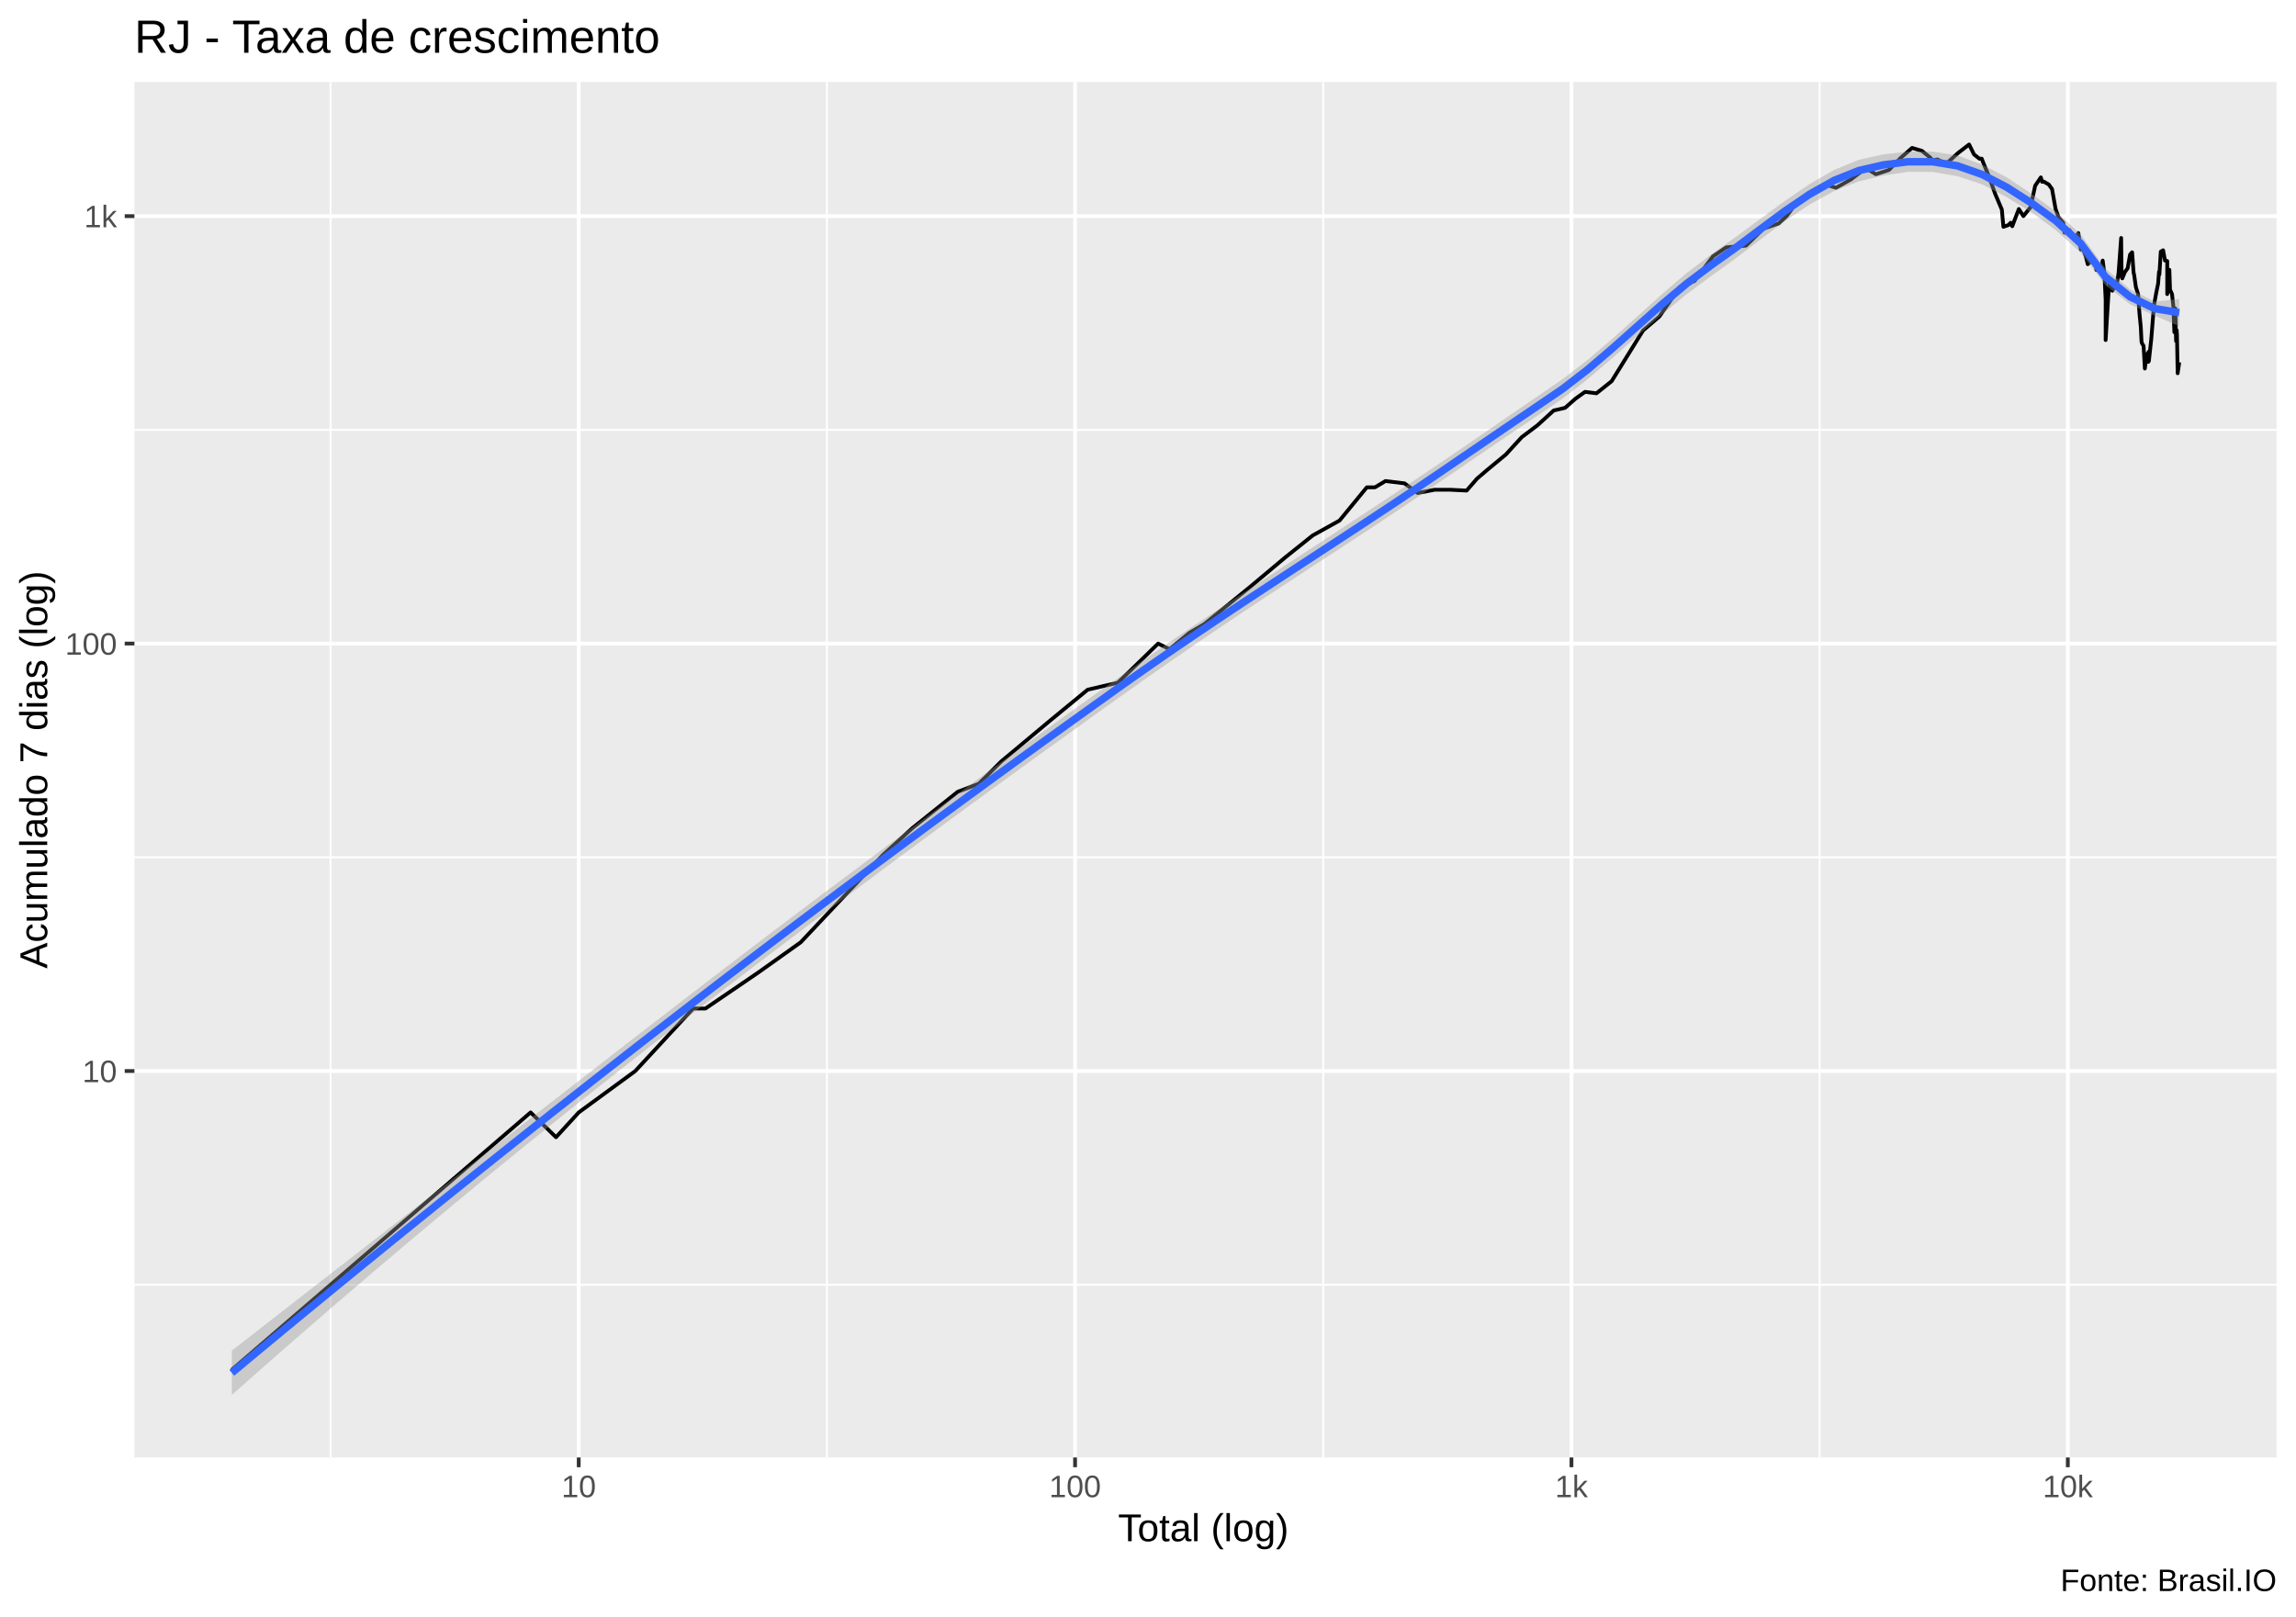
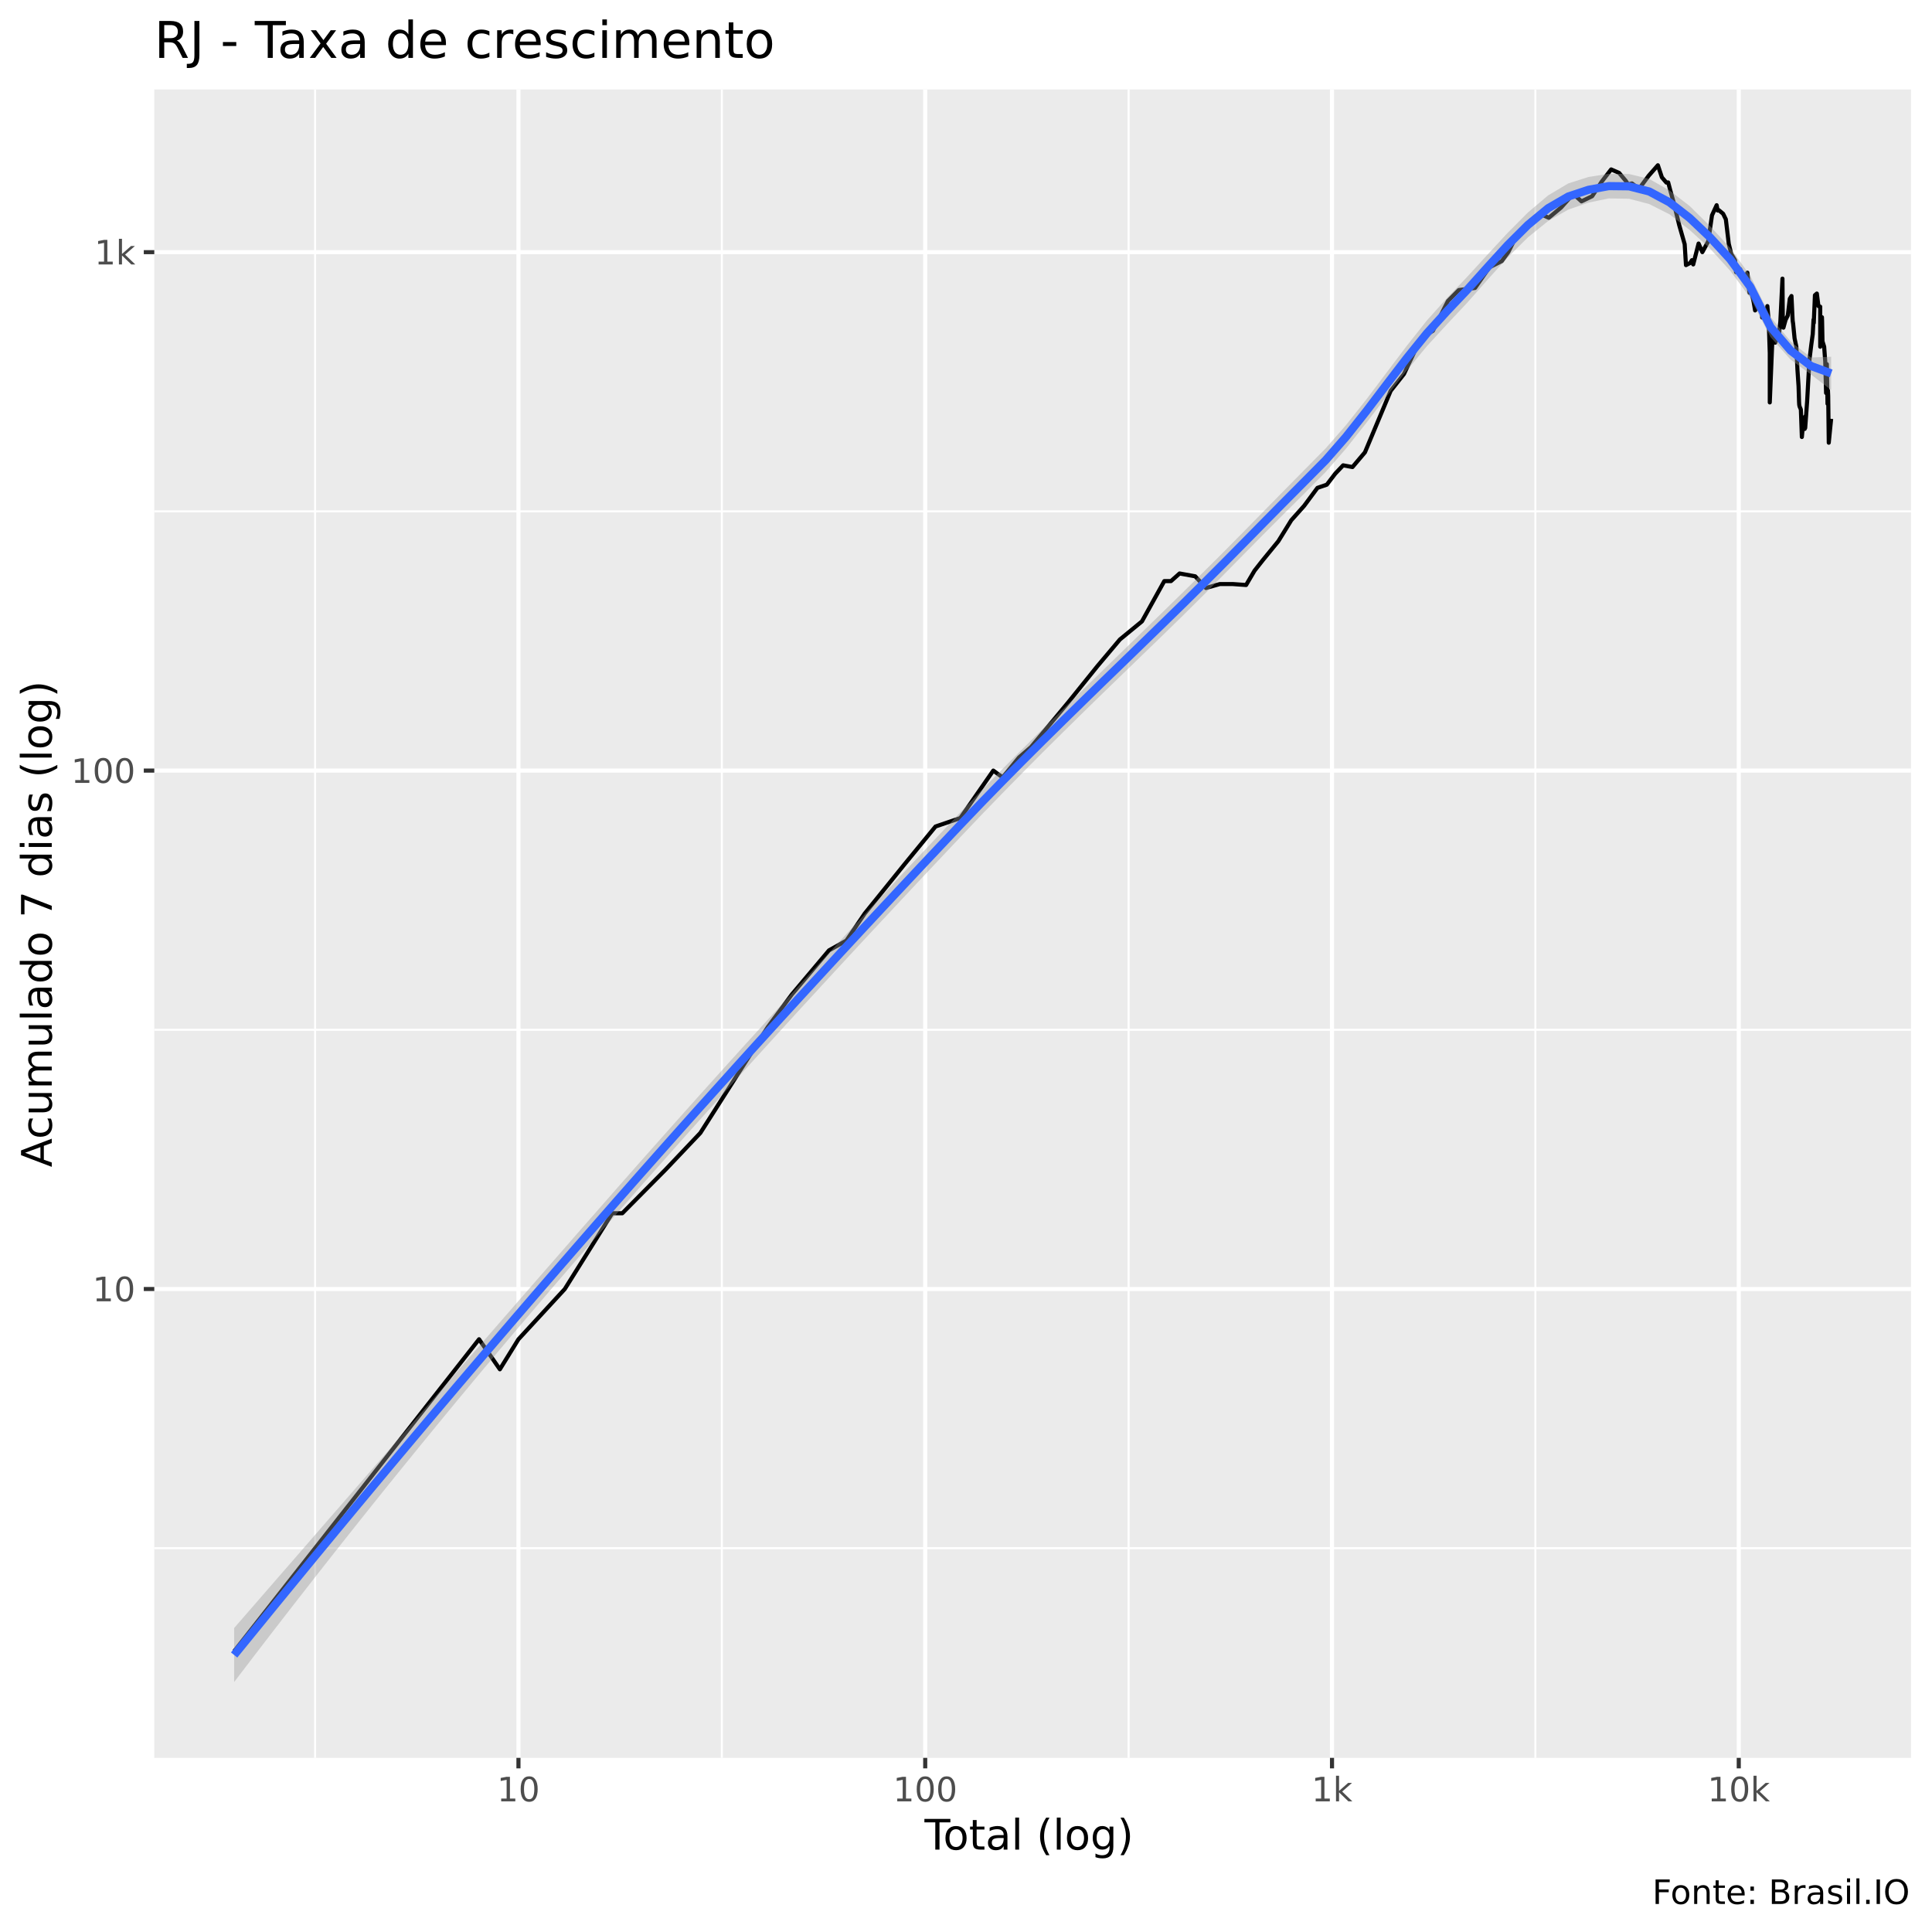
- <svg xmlns="http://www.w3.org/2000/svg" viewBox="0 0 649.50 457.50">
+ <svg xmlns="http://www.w3.org/2000/svg" viewBox="0 0 504.00 504.00">
  <defs>
    <style type="text/css">
    line, polyline, polygon, path, rect, circle {
      fill: none;
      stroke: #000000;
      stroke-linecap: round;
      stroke-linejoin: round;
      stroke-miterlimit: 10.00;
    }
  </style>
  </defs>
  <rect width="100%" height="100%" style="stroke: none; fill: #FFFFFF;" />
-   <rect x="0.00" y="0" width="649.50" height="457.50" style="stroke-width: 1.07; stroke: #FFFFFF; fill: #FFFFFF;" />
+   <rect x="0" y="0.00" width="504.00" height="504.00" style="stroke-width: 1.07; stroke: #FFFFFF; fill: #FFFFFF;" />
  <defs>
-     <clipPath id="cpMzguMDJ8NjQ0LjAyfDQxMi4zOHwyMy4xOQ==">
-       <rect x="38.02" y="23.19" width="606.00" height="389.19" />
+     <clipPath id="cpNDAuMjV8NDk4LjUyfDQ1OC41N3wyMy4zMw==">
+       <rect x="40.25" y="23.33" width="458.27" height="435.24" />
    </clipPath>
  </defs>
-   <rect x="38.02" y="23.19" width="606.00" height="389.19" style="stroke-width: 1.07; stroke: none; fill: #EBEBEB;" clip-path="url(#cpMzguMDJ8NjQ0LjAyfDQxMi4zOHwyMy4xOQ==)" />
-   <polyline points="38.02,363.50 644.02,363.50 " style="stroke-width: 0.53; stroke: #FFFFFF; stroke-linecap: butt;" clip-path="url(#cpMzguMDJ8NjQ0LjAyfDQxMi4zOHwyMy4xOQ==)" />
-   <polyline points="38.02,242.56 644.02,242.56 " style="stroke-width: 0.53; stroke: #FFFFFF; stroke-linecap: butt;" clip-path="url(#cpMzguMDJ8NjQ0LjAyfDQxMi4zOHwyMy4xOQ==)" />
-   <polyline points="38.02,121.62 644.02,121.62 " style="stroke-width: 0.53; stroke: #FFFFFF; stroke-linecap: butt;" clip-path="url(#cpMzguMDJ8NjQ0LjAyfDQxMi4zOHwyMy4xOQ==)" />
-   <polyline points="93.51,412.38 93.51,23.19 " style="stroke-width: 0.53; stroke: #FFFFFF; stroke-linecap: butt;" clip-path="url(#cpMzguMDJ8NjQ0LjAyfDQxMi4zOHwyMy4xOQ==)" />
-   <polyline points="233.92,412.38 233.92,23.19 " style="stroke-width: 0.53; stroke: #FFFFFF; stroke-linecap: butt;" clip-path="url(#cpMzguMDJ8NjQ0LjAyfDQxMi4zOHwyMy4xOQ==)" />
-   <polyline points="374.33,412.38 374.33,23.19 " style="stroke-width: 0.53; stroke: #FFFFFF; stroke-linecap: butt;" clip-path="url(#cpMzguMDJ8NjQ0LjAyfDQxMi4zOHwyMy4xOQ==)" />
-   <polyline points="514.74,412.38 514.74,23.19 " style="stroke-width: 0.53; stroke: #FFFFFF; stroke-linecap: butt;" clip-path="url(#cpMzguMDJ8NjQ0LjAyfDQxMi4zOHwyMy4xOQ==)" />
-   <polyline points="38.02,303.03 644.02,303.03 " style="stroke-width: 1.07; stroke: #FFFFFF; stroke-linecap: butt;" clip-path="url(#cpMzguMDJ8NjQ0LjAyfDQxMi4zOHwyMy4xOQ==)" />
-   <polyline points="38.02,182.09 644.02,182.09 " style="stroke-width: 1.07; stroke: #FFFFFF; stroke-linecap: butt;" clip-path="url(#cpMzguMDJ8NjQ0LjAyfDQxMi4zOHwyMy4xOQ==)" />
-   <polyline points="38.02,61.15 644.02,61.15 " style="stroke-width: 1.07; stroke: #FFFFFF; stroke-linecap: butt;" clip-path="url(#cpMzguMDJ8NjQ0LjAyfDQxMi4zOHwyMy4xOQ==)" />
-   <polyline points="163.71,412.38 163.71,23.19 " style="stroke-width: 1.07; stroke: #FFFFFF; stroke-linecap: butt;" clip-path="url(#cpMzguMDJ8NjQ0LjAyfDQxMi4zOHwyMy4xOQ==)" />
-   <polyline points="304.12,412.38 304.12,23.19 " style="stroke-width: 1.07; stroke: #FFFFFF; stroke-linecap: butt;" clip-path="url(#cpMzguMDJ8NjQ0LjAyfDQxMi4zOHwyMy4xOQ==)" />
-   <polyline points="444.54,412.38 444.54,23.19 " style="stroke-width: 1.07; stroke: #FFFFFF; stroke-linecap: butt;" clip-path="url(#cpMzguMDJ8NjQ0LjAyfDQxMi4zOHwyMy4xOQ==)" />
-   <polyline points="584.95,412.38 584.95,23.19 " style="stroke-width: 1.07; stroke: #FFFFFF; stroke-linecap: butt;" clip-path="url(#cpMzguMDJ8NjQ0LjAyfDQxMi4zOHwyMy4xOQ==)" />
-   <polyline points="65.57,387.56 65.57,387.56 90.29,366.26 90.29,366.26 107.84,351.15 132.56,329.86 150.10,314.75 157.29,321.76 163.71,314.75 179.71,303.03 196.07,285.35 199.55,285.35 214.50,275.16 226.50,266.62 249.75,241.93 258.08,234.31 270.91,224.03 276.91,221.74 283.24,215.43 297.02,203.91 307.68,195.14 316.25,193.15 327.62,182.09 330.85,183.69 336.48,179.03 340.64,176.61 353.30,166.32 363.55,157.73 371.32,151.51 378.93,147.28 386.65,137.88 388.96,137.88 391.93,136.10 397.32,136.76 401.04,139.49 405.82,138.57 410.26,138.57 414.89,138.80 417.80,135.45 420.75,132.92 426.01,128.57 430.47,123.69 434.91,120.34 439.52,116.14 442.74,115.39 445.68,112.80 448.38,110.87 451.61,111.28 455.91,107.85 464.79,93.51 469.38,89.58 475.18,81.25 477.39,80.26 479.35,79.51 484.57,72.54 488.31,69.99 493.91,69.50 498.88,64.68 503.13,63.24 505.44,61.09 508.44,57.01 513.11,53.76 516.17,52.14 519.38,53.13 523.61,50.75 527.61,47.73 528.97,48.26 530.65,49.30 534.34,48.10 537.66,44.69 540.90,41.85 543.64,42.66 545.97,44.54 546.74,45.35 548.07,45.11 550.52,46.37 553.90,43.29 557.03,40.88 558.42,43.70 559.97,44.92 560.59,44.88 561.26,46.60 562.57,49.76 564.39,54.82 566.28,59.29 566.73,64.17 568.15,63.68 568.79,63.02 569.23,64.01 571.09,59.14 572.38,61.15 574.40,58.63 575.72,52.54 577.32,50.19 577.67,51.44 578.07,51.35 579.55,52.19 580.49,53.49 581.50,59.19 582.38,61.57 583.65,63.02 583.83,64.17 584.01,65.81 585.43,65.13 586.14,66.51 586.94,67.74 587.92,65.93 588.64,70.62 588.89,69.81 589.06,69.68 590.10,72.80 590.59,74.74 591.39,74.00 592.29,74.20 592.97,74.06 593.02,76.40 593.33,74.47 594.12,76.75 594.82,73.73 595.29,77.39 595.65,84.67 595.65,96.21 596.64,79.96 596.88,80.87 597.54,82.26 598.28,80.94 598.73,80.94 599.30,77.32 600.04,67.33 600.17,78.33 600.36,78.77 601.10,76.96 601.87,75.91 602.56,72.02 603.14,71.38 603.50,76.40 603.57,77.18 603.72,77.82 604.21,81.25 604.83,83.21 605.21,88.59 605.59,92.45 605.77,96.10 605.81,96.72 605.93,97.13 606.38,97.87 606.74,104.27 607.23,100.69 607.64,99.81 607.72,102.39 607.87,99.48 607.88,102.16 608.56,95.90 609.32,86.42 609.97,82.81 610.49,80.26 610.75,76.89 610.85,77.68 611.25,71.19 611.91,70.81 612.45,73.73 613.07,73.86 613.07,83.21 613.67,76.33 613.71,77.32 613.86,81.95 614.43,83.21 614.80,86.68 615.09,94.00 615.36,87.28 615.58,96.51 615.74,93.41 615.83,94.69 616.02,105.60 616.48,102.51 " style="stroke-width: 1.07; stroke-linecap: butt;" clip-path="url(#cpMzguMDJ8NjQ0LjAyfDQxMi4zOHwyMy4xOQ==)" />
-   <polygon points="65.57,382.15 72.54,376.72 79.51,371.29 86.49,365.86 93.46,360.44 100.44,355.02 107.41,349.60 114.38,344.17 121.36,338.75 128.33,333.33 135.30,327.91 142.28,322.48 149.25,317.06 156.22,311.64 163.20,306.22 170.17,300.81 177.14,295.40 184.12,290.01 191.09,284.62 198.06,279.25 205.04,273.90 212.01,268.58 218.98,263.28 225.96,258.01 232.93,252.76 239.91,247.54 246.88,242.34 253.85,237.17 260.83,232.01 267.80,226.88 274.77,221.77 281.75,216.68 288.72,211.62 295.69,206.57 302.67,201.55 309.64,196.55 316.61,191.57 323.59,186.66 330.56,181.87 337.53,177.16 344.51,172.51 351.48,167.90 358.46,163.32 365.43,158.75 372.40,154.18 379.38,149.60 386.35,145.01 393.32,140.41 400.30,135.76 407.27,131.07 414.24,126.33 421.22,121.54 428.19,116.75 435.16,111.97 442.14,107.20 449.11,101.82 456.08,95.88 463.06,89.62 470.03,83.33 477.00,77.35 483.98,72.04 490.95,67.10 497.93,61.95 504.90,56.85 511.87,52.10 518.85,48.07 525.82,45.21 532.79,43.67 539.77,42.89 546.74,42.89 553.71,43.98 560.69,46.57 567.66,50.16 574.63,54.79 581.61,59.86 588.58,66.30 595.55,75.95 602.53,81.84 609.50,85.33 616.48,84.61 616.48,92.32 609.50,89.28 602.53,86.09 595.55,80.65 588.58,71.44 581.61,65.16 574.63,60.04 567.66,55.79 560.69,52.16 553.71,49.84 546.74,48.65 539.77,48.63 532.79,49.65 525.82,51.31 518.85,54.03 511.87,57.88 504.90,62.59 497.93,67.81 490.95,73.15 483.98,78.15 477.00,83.32 470.03,89.07 463.06,95.15 456.08,101.33 449.11,107.29 442.14,112.70 435.16,117.44 428.19,122.14 421.22,126.86 414.24,131.62 407.27,136.38 400.30,141.13 393.32,145.81 386.35,150.41 379.38,154.97 372.40,159.52 365.43,164.08 358.46,168.66 351.48,173.28 344.51,177.96 337.53,182.70 330.56,187.50 323.59,192.37 316.61,197.31 309.64,202.31 302.67,207.32 295.69,212.34 288.72,217.39 281.75,222.46 274.77,227.54 267.80,232.65 260.83,237.79 253.85,242.94 246.88,248.13 239.91,253.33 232.93,258.56 225.96,263.81 218.98,269.09 212.01,274.40 205.04,279.73 198.06,285.08 191.09,290.47 184.12,295.90 177.14,301.36 170.17,306.86 163.20,312.40 156.22,317.98 149.25,323.60 142.28,329.27 135.30,334.99 128.33,340.76 121.36,346.57 114.38,352.42 107.41,358.33 100.44,364.28 93.46,370.27 86.49,376.31 79.51,382.39 72.54,388.52 65.57,394.69 " style="stroke-width: 0.00; stroke: none; fill: #999999; fill-opacity: 0.40;" clip-path="url(#cpMzguMDJ8NjQ0LjAyfDQxMi4zOHwyMy4xOQ==)" />
-   <polyline points="65.57,382.15 72.54,376.72 79.51,371.29 86.49,365.86 93.46,360.44 100.44,355.02 107.41,349.60 114.38,344.17 121.36,338.75 128.33,333.33 135.30,327.91 142.28,322.48 149.25,317.06 156.22,311.64 163.20,306.22 170.17,300.81 177.14,295.40 184.12,290.01 191.09,284.62 198.06,279.25 205.04,273.90 212.01,268.58 218.98,263.28 225.96,258.01 232.93,252.76 239.91,247.54 246.88,242.34 253.85,237.17 260.83,232.01 267.80,226.88 274.77,221.77 281.75,216.68 288.72,211.62 295.69,206.57 302.67,201.55 309.64,196.55 316.61,191.57 323.59,186.66 330.56,181.87 337.53,177.16 344.51,172.51 351.48,167.90 358.46,163.32 365.43,158.75 372.40,154.18 379.38,149.60 386.35,145.01 393.32,140.41 400.30,135.76 407.27,131.07 414.24,126.33 421.22,121.54 428.19,116.75 435.16,111.97 442.14,107.20 449.11,101.82 456.08,95.88 463.06,89.62 470.03,83.33 477.00,77.35 483.98,72.04 490.95,67.10 497.93,61.95 504.90,56.85 511.87,52.10 518.85,48.07 525.82,45.21 532.79,43.67 539.77,42.89 546.74,42.89 553.71,43.98 560.69,46.57 567.66,50.16 574.63,54.79 581.61,59.86 588.58,66.30 595.55,75.95 602.53,81.84 609.50,85.33 616.48,84.61 " style="stroke-width: 2.13; stroke: none;" clip-path="url(#cpMzguMDJ8NjQ0LjAyfDQxMi4zOHwyMy4xOQ==)" />
-   <polyline points="616.48,92.32 609.50,89.28 602.53,86.09 595.55,80.65 588.58,71.44 581.61,65.16 574.63,60.04 567.66,55.79 560.69,52.16 553.71,49.84 546.74,48.65 539.77,48.63 532.79,49.65 525.82,51.31 518.85,54.03 511.87,57.88 504.90,62.59 497.93,67.81 490.95,73.15 483.98,78.15 477.00,83.32 470.03,89.07 463.06,95.15 456.08,101.33 449.11,107.29 442.14,112.70 435.16,117.44 428.19,122.14 421.22,126.86 414.24,131.62 407.27,136.38 400.30,141.13 393.32,145.81 386.35,150.41 379.38,154.97 372.40,159.52 365.43,164.08 358.46,168.66 351.48,173.28 344.51,177.96 337.53,182.70 330.56,187.50 323.59,192.37 316.61,197.31 309.64,202.31 302.67,207.32 295.69,212.34 288.72,217.39 281.75,222.46 274.77,227.54 267.80,232.65 260.83,237.79 253.85,242.94 246.88,248.13 239.91,253.33 232.93,258.56 225.96,263.81 218.98,269.09 212.01,274.40 205.04,279.73 198.06,285.08 191.09,290.47 184.12,295.90 177.14,301.36 170.17,306.86 163.20,312.40 156.22,317.98 149.25,323.60 142.28,329.27 135.30,334.99 128.33,340.76 121.36,346.57 114.38,352.42 107.41,358.33 100.44,364.28 93.46,370.27 86.49,376.31 79.51,382.39 72.54,388.52 65.57,394.69 " style="stroke-width: 2.13; stroke: none;" clip-path="url(#cpMzguMDJ8NjQ0LjAyfDQxMi4zOHwyMy4xOQ==)" />
-   <polyline points="65.57,388.42 72.54,382.62 79.51,376.84 86.49,371.09 93.46,365.36 100.44,359.65 107.41,353.96 114.38,348.30 121.36,342.66 128.33,337.04 135.30,331.45 142.28,325.88 149.25,320.33 156.22,314.81 163.20,309.31 170.17,303.83 177.14,298.38 184.12,292.95 191.09,287.55 198.06,282.17 205.04,276.81 212.01,271.49 218.98,266.19 225.96,260.91 232.93,255.66 239.91,250.43 246.88,245.23 253.85,240.06 260.83,234.90 267.80,229.77 274.77,224.66 281.75,219.57 288.72,214.50 295.69,209.46 302.67,204.43 309.64,199.43 316.61,194.44 323.59,189.52 330.56,184.68 337.53,179.93 344.51,175.23 351.48,170.59 358.46,165.99 365.43,161.41 372.40,156.85 379.38,152.29 386.35,147.71 393.32,143.11 400.30,138.45 407.27,133.73 414.24,128.97 421.22,124.20 428.19,119.44 435.16,114.71 442.14,109.95 449.11,104.56 456.08,98.60 463.06,92.39 470.03,86.20 477.00,80.34 483.98,75.09 490.95,70.12 497.93,64.88 504.90,59.72 511.87,54.99 518.85,51.05 525.82,48.26 532.79,46.66 539.77,45.76 546.74,45.77 553.71,46.91 560.69,49.36 567.66,52.97 574.63,57.42 581.61,62.51 588.58,68.87 595.55,78.30 602.53,83.96 609.50,87.31 616.48,88.47 " style="stroke-width: 2.13; stroke: #3366FF; stroke-linecap: butt;" clip-path="url(#cpMzguMDJ8NjQ0LjAyfDQxMi4zOHwyMy4xOQ==)" />
+   <rect x="40.25" y="23.33" width="458.27" height="435.24" style="stroke-width: 1.07; stroke: none; fill: #EBEBEB;" clip-path="url(#cpNDAuMjV8NDk4LjUyfDQ1OC41N3wyMy4zMw==)" />
+   <polyline points="40.25,403.88 498.52,403.88 " style="stroke-width: 0.53; stroke: #FFFFFF; stroke-linecap: butt;" clip-path="url(#cpNDAuMjV8NDk4LjUyfDQ1OC41N3wyMy4zMw==)" />
+   <polyline points="40.25,268.64 498.52,268.64 " style="stroke-width: 0.53; stroke: #FFFFFF; stroke-linecap: butt;" clip-path="url(#cpNDAuMjV8NDk4LjUyfDQ1OC41N3wyMy4zMw==)" />
+   <polyline points="40.25,133.40 498.52,133.40 " style="stroke-width: 0.53; stroke: #FFFFFF; stroke-linecap: butt;" clip-path="url(#cpNDAuMjV8NDk4LjUyfDQ1OC41N3wyMy4zMw==)" />
+   <polyline points="82.20,458.57 82.20,23.33 " style="stroke-width: 0.53; stroke: #FFFFFF; stroke-linecap: butt;" clip-path="url(#cpNDAuMjV8NDk4LjUyfDQ1OC41N3wyMy4zMw==)" />
+   <polyline points="188.31,458.57 188.31,23.33 " style="stroke-width: 0.53; stroke: #FFFFFF; stroke-linecap: butt;" clip-path="url(#cpNDAuMjV8NDk4LjUyfDQ1OC41N3wyMy4zMw==)" />
+   <polyline points="294.42,458.57 294.42,23.33 " style="stroke-width: 0.53; stroke: #FFFFFF; stroke-linecap: butt;" clip-path="url(#cpNDAuMjV8NDk4LjUyfDQ1OC41N3wyMy4zMw==)" />
+   <polyline points="400.53,458.57 400.53,23.33 " style="stroke-width: 0.53; stroke: #FFFFFF; stroke-linecap: butt;" clip-path="url(#cpNDAuMjV8NDk4LjUyfDQ1OC41N3wyMy4zMw==)" />
+   <polyline points="40.25,336.26 498.52,336.26 " style="stroke-width: 1.07; stroke: #FFFFFF; stroke-linecap: butt;" clip-path="url(#cpNDAuMjV8NDk4LjUyfDQ1OC41N3wyMy4zMw==)" />
+   <polyline points="40.25,201.02 498.52,201.02 " style="stroke-width: 1.07; stroke: #FFFFFF; stroke-linecap: butt;" clip-path="url(#cpNDAuMjV8NDk4LjUyfDQ1OC41N3wyMy4zMw==)" />
+   <polyline points="40.25,65.78 498.52,65.78 " style="stroke-width: 1.07; stroke: #FFFFFF; stroke-linecap: butt;" clip-path="url(#cpNDAuMjV8NDk4LjUyfDQ1OC41N3wyMy4zMw==)" />
+   <polyline points="135.25,458.57 135.25,23.33 " style="stroke-width: 1.07; stroke: #FFFFFF; stroke-linecap: butt;" clip-path="url(#cpNDAuMjV8NDk4LjUyfDQ1OC41N3wyMy4zMw==)" />
+   <polyline points="241.36,458.57 241.36,23.33 " style="stroke-width: 1.07; stroke: #FFFFFF; stroke-linecap: butt;" clip-path="url(#cpNDAuMjV8NDk4LjUyfDQ1OC41N3wyMy4zMw==)" />
+   <polyline points="347.48,458.57 347.48,23.33 " style="stroke-width: 1.07; stroke: #FFFFFF; stroke-linecap: butt;" clip-path="url(#cpNDAuMjV8NDk4LjUyfDQ1OC41N3wyMy4zMw==)" />
+   <polyline points="453.59,458.57 453.59,23.33 " style="stroke-width: 1.07; stroke: #FFFFFF; stroke-linecap: butt;" clip-path="url(#cpNDAuMjV8NDk4LjUyfDQ1OC41N3wyMy4zMw==)" />
+   <polyline points="61.08,430.79 61.08,430.79 79.77,406.98 79.77,406.98 93.03,390.08 111.71,366.26 124.97,349.37 130.40,357.21 135.25,349.37 147.34,336.26 159.71,316.50 162.34,316.50 173.64,305.10 182.70,295.55 200.28,267.94 206.57,259.42 216.26,247.92 220.80,245.37 225.58,238.31 235.99,225.43 244.05,215.61 250.53,213.40 259.12,201.02 261.56,202.81 265.82,197.60 268.96,194.89 278.53,183.39 286.28,173.78 292.15,166.82 297.90,162.10 303.73,151.59 305.48,151.59 307.72,149.60 311.79,150.34 314.60,153.39 318.22,152.36 321.57,152.36 325.07,152.61 327.27,148.87 329.50,146.04 333.48,141.18 336.85,135.72 340.20,131.97 343.68,127.27 346.12,126.44 348.34,123.54 350.38,121.39 352.82,121.84 356.07,118.00 362.78,101.97 366.25,97.57 370.64,88.26 372.31,87.15 373.79,86.31 377.73,78.52 380.56,75.67 384.79,75.12 388.55,69.73 391.76,68.12 393.50,65.72 395.77,61.15 399.30,57.52 401.61,55.71 404.03,56.81 407.23,54.15 410.25,50.78 411.28,51.37 412.56,52.53 415.34,51.19 417.85,47.37 420.30,44.20 422.37,45.10 424.13,47.20 424.71,48.11 425.72,47.85 427.57,49.25 430.12,45.81 432.49,43.11 433.54,46.27 434.71,47.63 435.18,47.59 435.69,49.52 436.67,53.05 438.05,58.71 439.48,63.70 439.82,69.16 440.89,68.61 441.38,67.87 441.71,68.98 443.11,63.53 444.09,65.78 445.62,62.97 446.61,56.16 447.82,53.53 448.09,54.92 448.39,54.83 449.51,55.76 450.22,57.21 450.98,63.59 451.64,66.25 452.61,67.87 452.75,69.16 452.88,71.00 453.96,70.23 454.49,71.77 455.09,73.15 455.84,71.13 456.38,76.37 456.56,75.46 456.70,75.32 457.48,78.81 457.85,80.98 458.46,80.15 459.14,80.37 459.65,80.22 459.69,82.83 459.92,80.67 460.52,83.23 461.05,79.85 461.41,83.94 461.68,92.08 461.68,104.98 462.43,86.81 462.60,87.83 463.10,89.39 463.66,87.92 464.00,87.92 464.44,83.86 464.99,72.69 465.09,84.99 465.24,85.48 465.80,83.46 466.38,82.29 466.90,77.94 467.34,77.22 467.61,82.83 467.66,83.70 467.77,84.42 468.15,88.26 468.61,90.45 468.90,96.47 469.19,100.79 469.32,104.87 469.36,105.56 469.45,106.02 469.79,106.84 470.05,114.00 470.43,110.00 470.73,109.01 470.79,111.90 470.91,108.64 470.92,111.64 471.43,104.64 472.01,94.05 472.50,90.01 472.89,87.15 473.09,83.39 473.16,84.26 473.46,77.01 473.96,76.58 474.38,79.85 474.84,80.00 474.84,90.45 475.29,82.75 475.33,83.86 475.43,89.04 475.87,90.45 476.15,94.33 476.37,102.52 476.57,95.00 476.74,105.33 476.86,101.86 476.92,103.29 477.07,115.49 477.41,112.03 477.69,109.26 " style="stroke-width: 1.07; stroke-linecap: butt;" clip-path="url(#cpNDAuMjV8NDk4LjUyfDQ1OC41N3wyMy4zMw==)" />
+   <polygon points="61.08,424.70 66.36,418.63 71.63,412.56 76.91,406.49 82.18,400.42 87.45,394.35 92.73,388.29 98.00,382.22 103.27,376.16 108.55,370.09 113.82,364.03 119.09,357.96 124.37,351.89 129.64,345.83 134.91,339.77 140.19,333.71 145.46,327.67 150.73,321.63 156.01,315.61 161.28,309.60 166.55,303.61 171.83,297.66 177.10,291.73 182.37,285.83 187.65,279.96 192.92,274.12 198.20,268.31 203.47,262.52 208.74,256.75 214.02,251.01 219.29,245.30 224.56,239.60 229.84,233.94 235.11,228.29 240.38,222.67 245.66,217.07 250.93,211.50 256.20,206.02 261.48,200.64 266.75,195.37 272.02,190.16 277.30,184.99 282.57,179.85 287.84,174.73 293.12,169.60 298.39,164.47 303.67,159.33 308.94,154.17 314.21,148.97 319.49,143.70 324.76,138.37 330.03,133.00 335.31,127.62 340.58,122.28 345.85,116.93 351.13,110.90 356.40,104.25 361.67,97.26 366.95,90.26 372.22,83.61 377.49,77.72 382.77,72.19 388.04,66.43 393.31,60.73 398.59,55.43 403.86,50.97 409.13,47.84 414.41,46.16 419.68,45.33 424.96,45.39 430.23,46.68 435.50,49.66 440.78,53.74 446.05,58.94 451.32,64.63 456.60,71.95 461.87,82.67 467.14,89.10 472.42,93.26 477.69,93.06 477.69,101.75 472.42,97.69 467.14,93.84 461.87,87.93 456.60,77.71 451.32,70.58 446.05,64.80 440.78,60.00 435.50,55.89 430.23,53.23 424.96,51.84 419.68,51.76 414.41,52.85 409.13,54.67 403.86,57.66 398.59,61.92 393.31,67.16 388.04,72.99 382.77,78.96 377.49,84.58 372.22,90.32 366.95,96.71 361.67,103.48 356.40,110.36 351.13,117.03 345.85,123.10 340.58,128.41 335.31,133.66 330.03,138.96 324.76,144.30 319.49,149.65 314.21,154.98 308.94,160.23 303.67,165.38 298.39,170.49 293.12,175.59 287.84,180.70 282.57,185.84 277.30,191.03 272.02,196.27 266.75,201.58 261.48,206.96 256.20,212.41 250.93,217.95 245.66,223.54 240.38,229.14 235.11,234.77 229.84,240.41 224.56,246.08 219.29,251.77 214.02,257.49 208.74,263.23 203.47,269.00 198.20,274.80 192.92,280.62 187.65,286.47 182.37,292.35 177.10,298.25 171.83,304.19 166.55,310.15 161.28,316.15 156.01,322.18 150.73,328.24 145.46,334.35 140.19,340.51 134.91,346.70 129.64,352.95 124.37,359.24 119.09,365.59 113.82,371.99 108.55,378.44 103.27,384.94 98.00,391.49 92.73,398.10 87.45,404.76 82.18,411.46 76.91,418.22 71.63,425.03 66.36,431.88 61.08,438.79 " style="stroke-width: 0.00; stroke: none; fill: #999999; fill-opacity: 0.40;" clip-path="url(#cpNDAuMjV8NDk4LjUyfDQ1OC41N3wyMy4zMw==)" />
+   <polyline points="61.08,424.70 66.36,418.63 71.63,412.56 76.91,406.49 82.18,400.42 87.45,394.35 92.73,388.29 98.00,382.22 103.27,376.16 108.55,370.09 113.82,364.03 119.09,357.96 124.37,351.89 129.64,345.83 134.91,339.77 140.19,333.71 145.46,327.67 150.73,321.63 156.01,315.61 161.28,309.60 166.55,303.61 171.83,297.66 177.10,291.73 182.37,285.83 187.65,279.96 192.92,274.12 198.20,268.31 203.47,262.52 208.74,256.75 214.02,251.01 219.29,245.30 224.56,239.60 229.84,233.94 235.11,228.29 240.38,222.67 245.66,217.07 250.93,211.50 256.20,206.02 261.48,200.64 266.75,195.37 272.02,190.16 277.30,184.99 282.57,179.85 287.84,174.73 293.12,169.60 298.39,164.47 303.67,159.33 308.94,154.17 314.21,148.97 319.49,143.70 324.76,138.37 330.03,133.00 335.31,127.62 340.58,122.28 345.85,116.93 351.13,110.90 356.40,104.25 361.67,97.26 366.95,90.26 372.22,83.61 377.49,77.72 382.77,72.19 388.04,66.43 393.31,60.73 398.59,55.43 403.86,50.97 409.13,47.84 414.41,46.16 419.68,45.33 424.96,45.39 430.23,46.68 435.50,49.66 440.78,53.74 446.05,58.94 451.32,64.63 456.60,71.95 461.87,82.67 467.14,89.10 472.42,93.26 477.69,93.06 " style="stroke-width: 2.13; stroke: none;" clip-path="url(#cpNDAuMjV8NDk4LjUyfDQ1OC41N3wyMy4zMw==)" />
+   <polyline points="477.69,101.75 472.42,97.69 467.14,93.84 461.87,87.93 456.60,77.71 451.32,70.58 446.05,64.80 440.78,60.00 435.50,55.89 430.23,53.23 424.96,51.84 419.68,51.76 414.41,52.85 409.13,54.67 403.86,57.66 398.59,61.92 393.31,67.16 388.04,72.99 382.77,78.96 377.49,84.58 372.22,90.32 366.95,96.71 361.67,103.48 356.40,110.36 351.13,117.03 345.85,123.10 340.58,128.41 335.31,133.66 330.03,138.96 324.76,144.30 319.49,149.65 314.21,154.98 308.94,160.23 303.67,165.38 298.39,170.49 293.12,175.59 287.84,180.70 282.57,185.84 277.30,191.03 272.02,196.27 266.75,201.58 261.48,206.96 256.20,212.41 250.93,217.95 245.66,223.54 240.38,229.14 235.11,234.77 229.84,240.41 224.56,246.08 219.29,251.77 214.02,257.49 208.74,263.23 203.47,269.00 198.20,274.80 192.92,280.62 187.65,286.47 182.37,292.35 177.10,298.25 171.83,304.19 166.55,310.15 161.28,316.15 156.01,322.18 150.73,328.24 145.46,334.35 140.19,340.51 134.91,346.70 129.64,352.95 124.37,359.24 119.09,365.59 113.82,371.99 108.55,378.44 103.27,384.94 98.00,391.49 92.73,398.10 87.45,404.76 82.18,411.46 76.91,418.22 71.63,425.03 66.36,431.88 61.08,438.79 " style="stroke-width: 2.13; stroke: none;" clip-path="url(#cpNDAuMjV8NDk4LjUyfDQ1OC41N3wyMy4zMw==)" />
+   <polyline points="61.08,431.74 66.36,425.26 71.63,418.79 76.91,412.36 82.18,405.94 87.45,399.56 92.73,393.19 98.00,386.86 103.27,380.55 108.55,374.26 113.82,368.01 119.09,361.77 124.37,355.57 129.64,349.39 134.91,343.24 140.19,337.11 145.46,331.01 150.73,324.94 156.01,318.89 161.28,312.87 166.55,306.88 171.83,300.92 177.10,294.99 182.37,289.09 187.65,283.22 192.92,277.37 198.20,271.55 203.47,265.76 208.74,259.99 214.02,254.25 219.29,248.53 224.56,242.84 229.84,237.17 235.11,231.53 240.38,225.90 245.66,220.30 250.93,214.72 256.20,209.21 261.48,203.80 266.75,198.47 272.02,193.21 277.30,188.01 282.57,182.85 287.84,177.71 293.12,172.60 298.39,167.48 303.67,162.35 308.94,157.20 314.21,151.97 319.49,146.68 324.76,141.34 330.03,135.98 335.31,130.64 340.58,125.34 345.85,120.02 351.13,113.97 356.40,107.31 361.67,100.37 366.95,93.48 372.22,86.96 377.49,81.15 382.77,75.58 388.04,69.71 393.31,63.94 398.59,58.68 403.86,54.32 409.13,51.26 414.41,49.51 419.68,48.55 424.96,48.61 430.23,49.95 435.50,52.77 440.78,56.87 446.05,61.87 451.32,67.60 456.60,74.83 461.87,85.30 467.14,91.47 472.42,95.47 477.69,97.41 " style="stroke-width: 2.13; stroke: #3366FF; stroke-linecap: butt;" clip-path="url(#cpNDAuMjV8NDk4LjUyfDQ1OC41N3wyMy4zMw==)" />
  <defs>
-     <clipPath id="cpMC4wMHw2NDkuNTB8NDU3LjUwfDAuMDA=">
-       <rect x="0.00" y="0.00" width="649.50" height="457.50" />
+     <clipPath id="cpMC4wMHw1MDQuMDB8NTA0LjAwfDAuMDA=">
+       <rect x="0.00" y="0.00" width="504.00" height="504.00" />
    </clipPath>
  </defs>
-   <g clip-path="url(#cpMC4wMHw2NDkuNTB8NDU3LjUwfDAuMDA=)">
-     <text x="23.30" y="306.18" style="font-size: 8.80px; fill: #4D4D4D; font-family: Arial;" textLength="9.79px" lengthAdjust="spacingAndGlyphs">10</text>
+   <g clip-path="url(#cpMC4wMHw1MDQuMDB8NTA0LjAwfDAuMDA=)">
+     <text x="24.13" y="339.47" style="font-size: 8.80px; fill: #4D4D4D; font-family: DejaVu Sans;" textLength="11.20px" lengthAdjust="spacingAndGlyphs">10</text>
  </g>
-   <g clip-path="url(#cpMC4wMHw2NDkuNTB8NDU3LjUwfDAuMDA=)">
-     <text x="18.41" y="185.24" style="font-size: 8.80px; fill: #4D4D4D; font-family: Arial;" textLength="14.68px" lengthAdjust="spacingAndGlyphs">100</text>
+   <g clip-path="url(#cpMC4wMHw1MDQuMDB8NTA0LjAwfDAuMDA=)">
+     <text x="18.53" y="204.23" style="font-size: 8.80px; fill: #4D4D4D; font-family: DejaVu Sans;" textLength="16.80px" lengthAdjust="spacingAndGlyphs">100</text>
  </g>
-   <g clip-path="url(#cpMC4wMHw2NDkuNTB8NDU3LjUwfDAuMDA=)">
-     <text x="23.80" y="64.30" style="font-size: 8.80px; fill: #4D4D4D; font-family: Arial;" textLength="9.29px" lengthAdjust="spacingAndGlyphs">1k</text>
+   <g clip-path="url(#cpMC4wMHw1MDQuMDB8NTA0LjAwfDAuMDA=)">
+     <text x="24.63" y="68.99" style="font-size: 8.80px; fill: #4D4D4D; font-family: DejaVu Sans;" textLength="10.69px" lengthAdjust="spacingAndGlyphs">1k</text>
  </g>
-   <polyline points="35.28,303.03 38.02,303.03 " style="stroke-width: 1.07; stroke: #333333; stroke-linecap: butt;" clip-path="url(#cpMC4wMHw2NDkuNTB8NDU3LjUwfDAuMDA=)" />
-   <polyline points="35.28,182.09 38.02,182.09 " style="stroke-width: 1.07; stroke: #333333; stroke-linecap: butt;" clip-path="url(#cpMC4wMHw2NDkuNTB8NDU3LjUwfDAuMDA=)" />
-   <polyline points="35.28,61.15 38.02,61.15 " style="stroke-width: 1.07; stroke: #333333; stroke-linecap: butt;" clip-path="url(#cpMC4wMHw2NDkuNTB8NDU3LjUwfDAuMDA=)" />
-   <polyline points="163.71,415.12 163.71,412.38 " style="stroke-width: 1.07; stroke: #333333; stroke-linecap: butt;" clip-path="url(#cpMC4wMHw2NDkuNTB8NDU3LjUwfDAuMDA=)" />
-   <polyline points="304.12,415.12 304.12,412.38 " style="stroke-width: 1.07; stroke: #333333; stroke-linecap: butt;" clip-path="url(#cpMC4wMHw2NDkuNTB8NDU3LjUwfDAuMDA=)" />
-   <polyline points="444.54,415.12 444.54,412.38 " style="stroke-width: 1.07; stroke: #333333; stroke-linecap: butt;" clip-path="url(#cpMC4wMHw2NDkuNTB8NDU3LjUwfDAuMDA=)" />
-   <polyline points="584.95,415.12 584.95,412.38 " style="stroke-width: 1.07; stroke: #333333; stroke-linecap: butt;" clip-path="url(#cpMC4wMHw2NDkuNTB8NDU3LjUwfDAuMDA=)" />
-   <g clip-path="url(#cpMC4wMHw2NDkuNTB8NDU3LjUwfDAuMDA=)">
-     <text x="158.82" y="423.61" style="font-size: 8.80px; fill: #4D4D4D; font-family: Arial;" textLength="9.79px" lengthAdjust="spacingAndGlyphs">10</text>
+   <polyline points="37.51,336.26 40.25,336.26 " style="stroke-width: 1.07; stroke: #333333; stroke-linecap: butt;" clip-path="url(#cpMC4wMHw1MDQuMDB8NTA0LjAwfDAuMDA=)" />
+   <polyline points="37.51,201.02 40.25,201.02 " style="stroke-width: 1.07; stroke: #333333; stroke-linecap: butt;" clip-path="url(#cpMC4wMHw1MDQuMDB8NTA0LjAwfDAuMDA=)" />
+   <polyline points="37.51,65.78 40.25,65.78 " style="stroke-width: 1.07; stroke: #333333; stroke-linecap: butt;" clip-path="url(#cpMC4wMHw1MDQuMDB8NTA0LjAwfDAuMDA=)" />
+   <polyline points="135.25,461.31 135.25,458.57 " style="stroke-width: 1.07; stroke: #333333; stroke-linecap: butt;" clip-path="url(#cpMC4wMHw1MDQuMDB8NTA0LjAwfDAuMDA=)" />
+   <polyline points="241.36,461.31 241.36,458.57 " style="stroke-width: 1.07; stroke: #333333; stroke-linecap: butt;" clip-path="url(#cpMC4wMHw1MDQuMDB8NTA0LjAwfDAuMDA=)" />
+   <polyline points="347.48,461.31 347.48,458.57 " style="stroke-width: 1.07; stroke: #333333; stroke-linecap: butt;" clip-path="url(#cpMC4wMHw1MDQuMDB8NTA0LjAwfDAuMDA=)" />
+   <polyline points="453.59,461.31 453.59,458.57 " style="stroke-width: 1.07; stroke: #333333; stroke-linecap: butt;" clip-path="url(#cpMC4wMHw1MDQuMDB8NTA0LjAwfDAuMDA=)" />
+   <g clip-path="url(#cpMC4wMHw1MDQuMDB8NTA0LjAwfDAuMDA=)">
+     <text x="129.65" y="469.92" style="font-size: 8.80px; fill: #4D4D4D; font-family: DejaVu Sans;" textLength="11.20px" lengthAdjust="spacingAndGlyphs">10</text>
  </g>
-   <g clip-path="url(#cpMC4wMHw2NDkuNTB8NDU3LjUwfDAuMDA=)">
-     <text x="296.78" y="423.61" style="font-size: 8.80px; fill: #4D4D4D; font-family: Arial;" textLength="14.68px" lengthAdjust="spacingAndGlyphs">100</text>
+   <g clip-path="url(#cpMC4wMHw1MDQuMDB8NTA0LjAwfDAuMDA=)">
+     <text x="232.97" y="469.92" style="font-size: 8.80px; fill: #4D4D4D; font-family: DejaVu Sans;" textLength="16.80px" lengthAdjust="spacingAndGlyphs">100</text>
  </g>
-   <g clip-path="url(#cpMC4wMHw2NDkuNTB8NDU3LjUwfDAuMDA=)">
-     <text x="439.89" y="423.61" style="font-size: 8.80px; fill: #4D4D4D; font-family: Arial;" textLength="9.29px" lengthAdjust="spacingAndGlyphs">1k</text>
+   <g clip-path="url(#cpMC4wMHw1MDQuMDB8NTA0LjAwfDAuMDA=)">
+     <text x="342.13" y="469.92" style="font-size: 8.80px; fill: #4D4D4D; font-family: DejaVu Sans;" textLength="10.69px" lengthAdjust="spacingAndGlyphs">1k</text>
  </g>
-   <g clip-path="url(#cpMC4wMHw2NDkuNTB8NDU3LjUwfDAuMDA=)">
-     <text x="577.85" y="423.61" style="font-size: 8.80px; fill: #4D4D4D; font-family: Arial;" textLength="14.19px" lengthAdjust="spacingAndGlyphs">10k</text>
+   <g clip-path="url(#cpMC4wMHw1MDQuMDB8NTA0LjAwfDAuMDA=)">
+     <text x="445.44" y="469.92" style="font-size: 8.80px; fill: #4D4D4D; font-family: DejaVu Sans;" textLength="16.29px" lengthAdjust="spacingAndGlyphs">10k</text>
  </g>
-   <g clip-path="url(#cpMC4wMHw2NDkuNTB8NDU3LjUwfDAuMDA=)">
-     <text x="316.26" y="436.07" style="font-size: 11.00px; font-family: Arial;" textLength="49.52px" lengthAdjust="spacingAndGlyphs">Total (log)</text>
+   <g clip-path="url(#cpMC4wMHw1MDQuMDB8NTA0LjAwfDAuMDA=)">
+     <text x="241.18" y="482.51" style="font-size: 11.00px; font-family: DejaVu Sans;" textLength="56.41px" lengthAdjust="spacingAndGlyphs">Total (log)</text>
  </g>
-   <g clip-path="url(#cpMC4wMHw2NDkuNTB8NDU3LjUwfDAuMDA=)">
-     <text transform="translate(13.35,274.03) rotate(-90)" style="font-size: 11.00px; font-family: Arial;" textLength="112.50px" lengthAdjust="spacingAndGlyphs">Acumulado 7 dias (log)</text>
+   <g clip-path="url(#cpMC4wMHw1MDQuMDB8NTA0LjAwfDAuMDA=)">
+     <text transform="translate(13.50,304.49) rotate(-90)" style="font-size: 11.00px; font-family: DejaVu Sans;" textLength="127.09px" lengthAdjust="spacingAndGlyphs">Acumulado 7 dias (log)</text>
  </g>
-   <g clip-path="url(#cpMC4wMHw2NDkuNTB8NDU3LjUwfDAuMDA=)">
-     <text x="38.02" y="14.93" style="font-size: 13.20px; font-family: Arial;" textLength="150.38px" lengthAdjust="spacingAndGlyphs">RJ - Taxa de crescimento</text>
+   <g clip-path="url(#cpMC4wMHw1MDQuMDB8NTA0LjAwfDAuMDA=)">
+     <text x="40.25" y="15.10" style="font-size: 13.20px; font-family: DejaVu Sans;" textLength="164.37px" lengthAdjust="spacingAndGlyphs">RJ - Taxa de crescimento</text>
  </g>
-   <g clip-path="url(#cpMC4wMHw2NDkuNTB8NDU3LjUwfDAuMDA=)">
-     <text x="582.89" y="450.17" style="font-size: 8.80px; font-family: Arial;" textLength="61.13px" lengthAdjust="spacingAndGlyphs">Fonte: Brasil.IO</text>
+   <g clip-path="url(#cpMC4wMHw1MDQuMDB8NTA0LjAwfDAuMDA=)">
+     <text x="431.03" y="496.69" style="font-size: 8.80px; font-family: DejaVu Sans;" textLength="67.49px" lengthAdjust="spacingAndGlyphs">Fonte: Brasil.IO</text>
  </g>
</svg>
